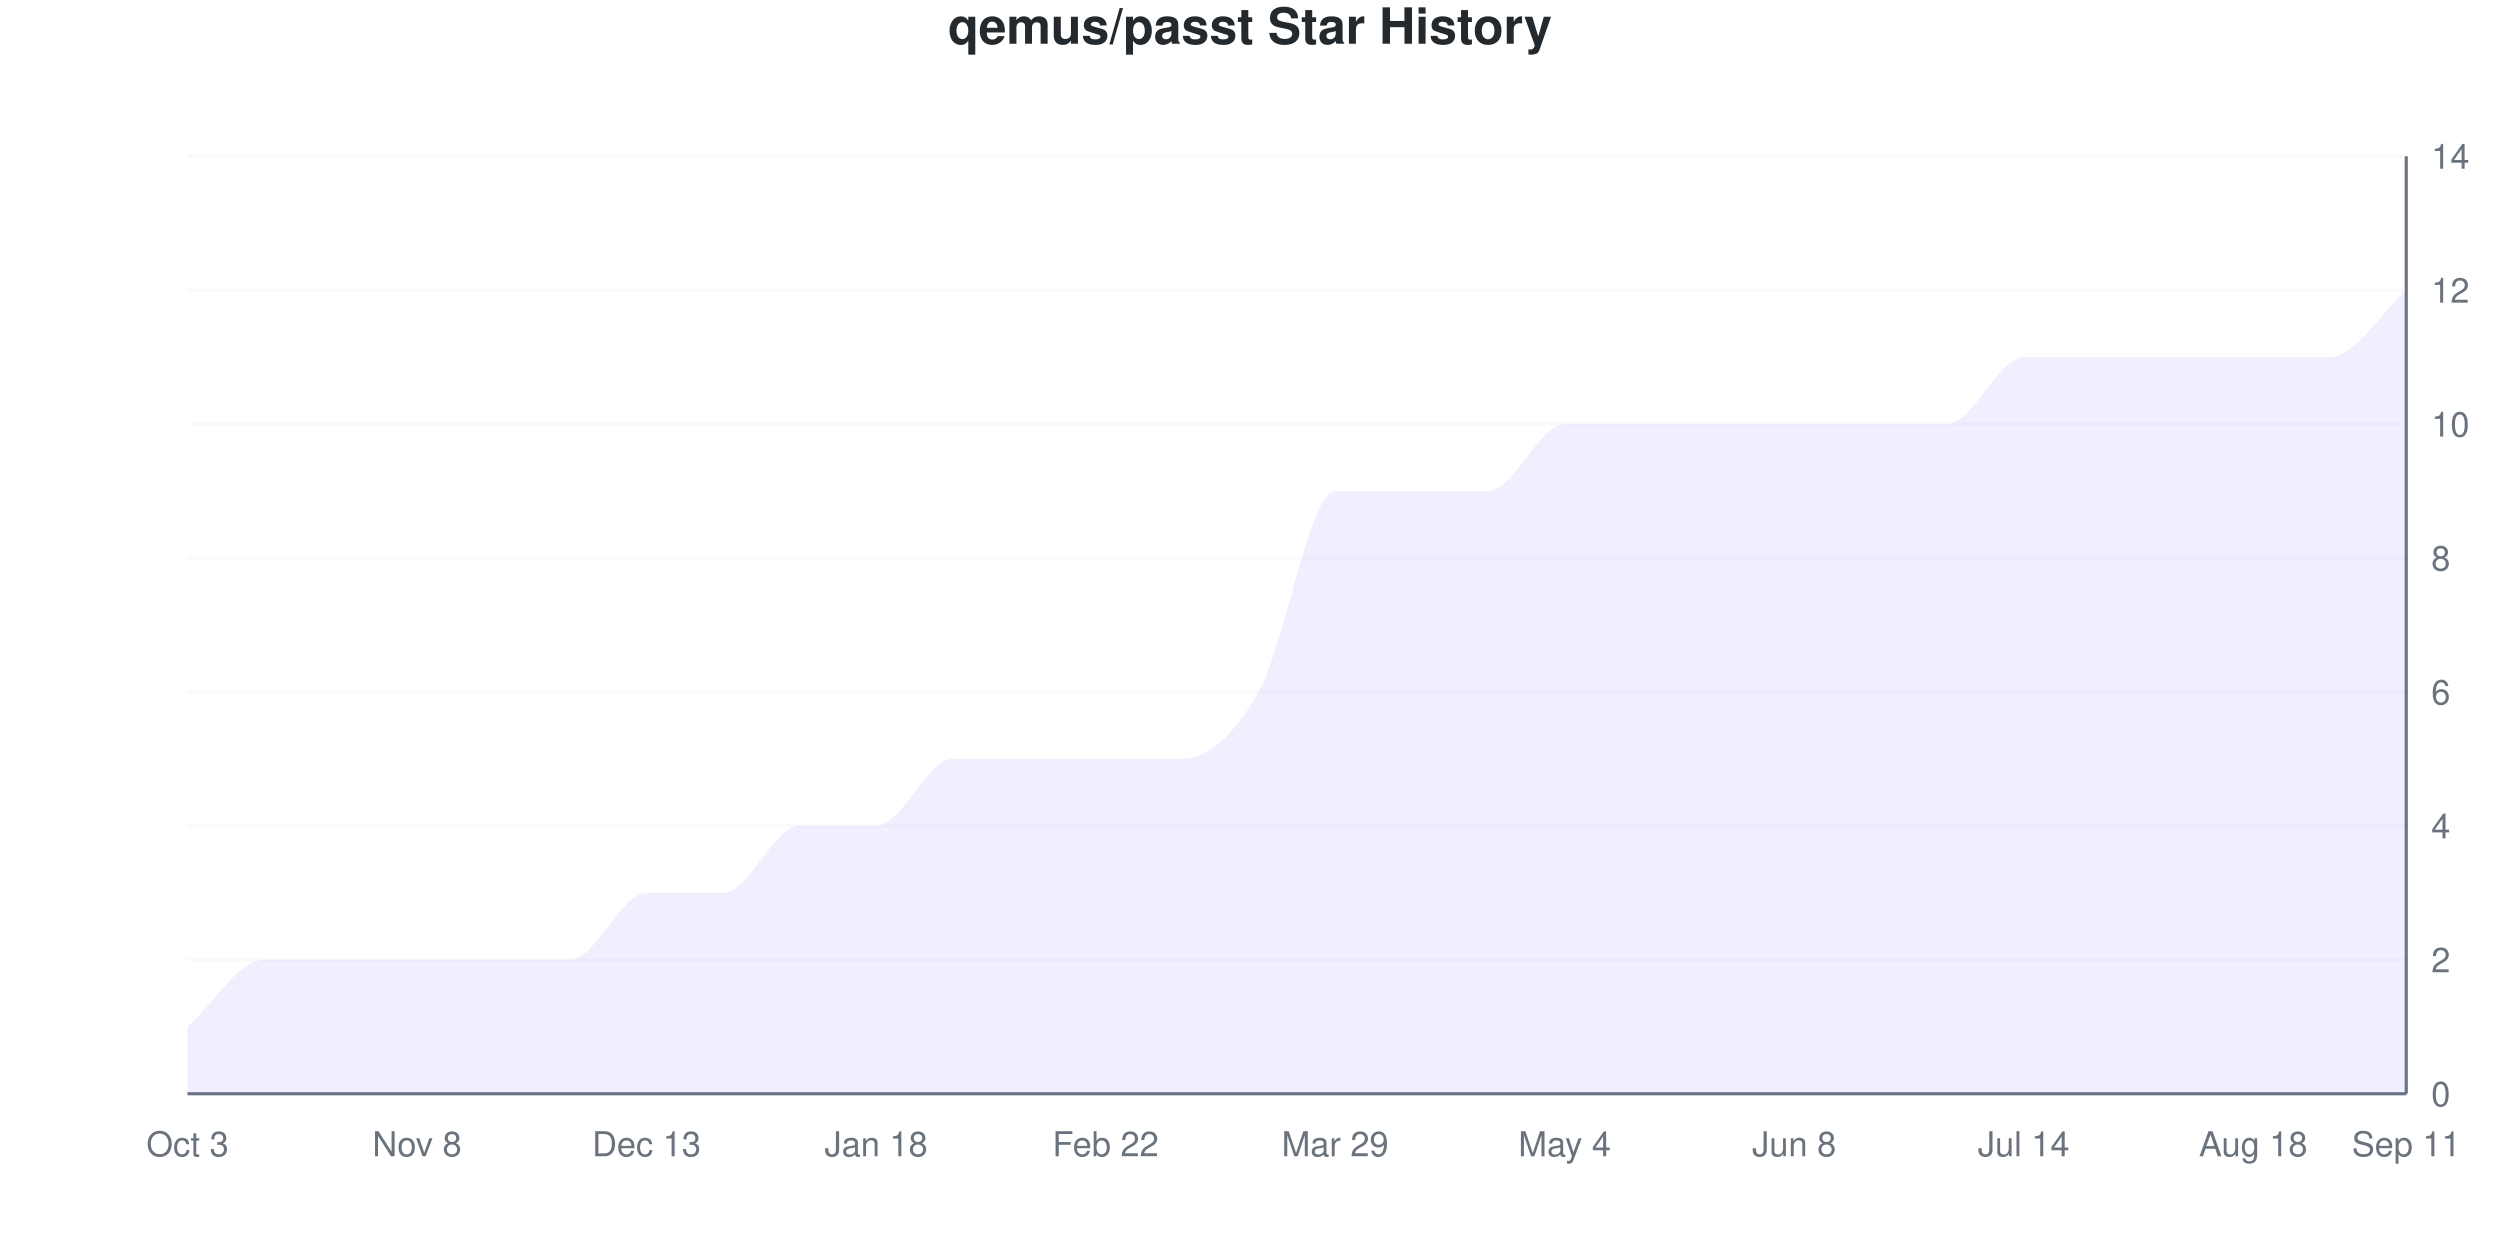
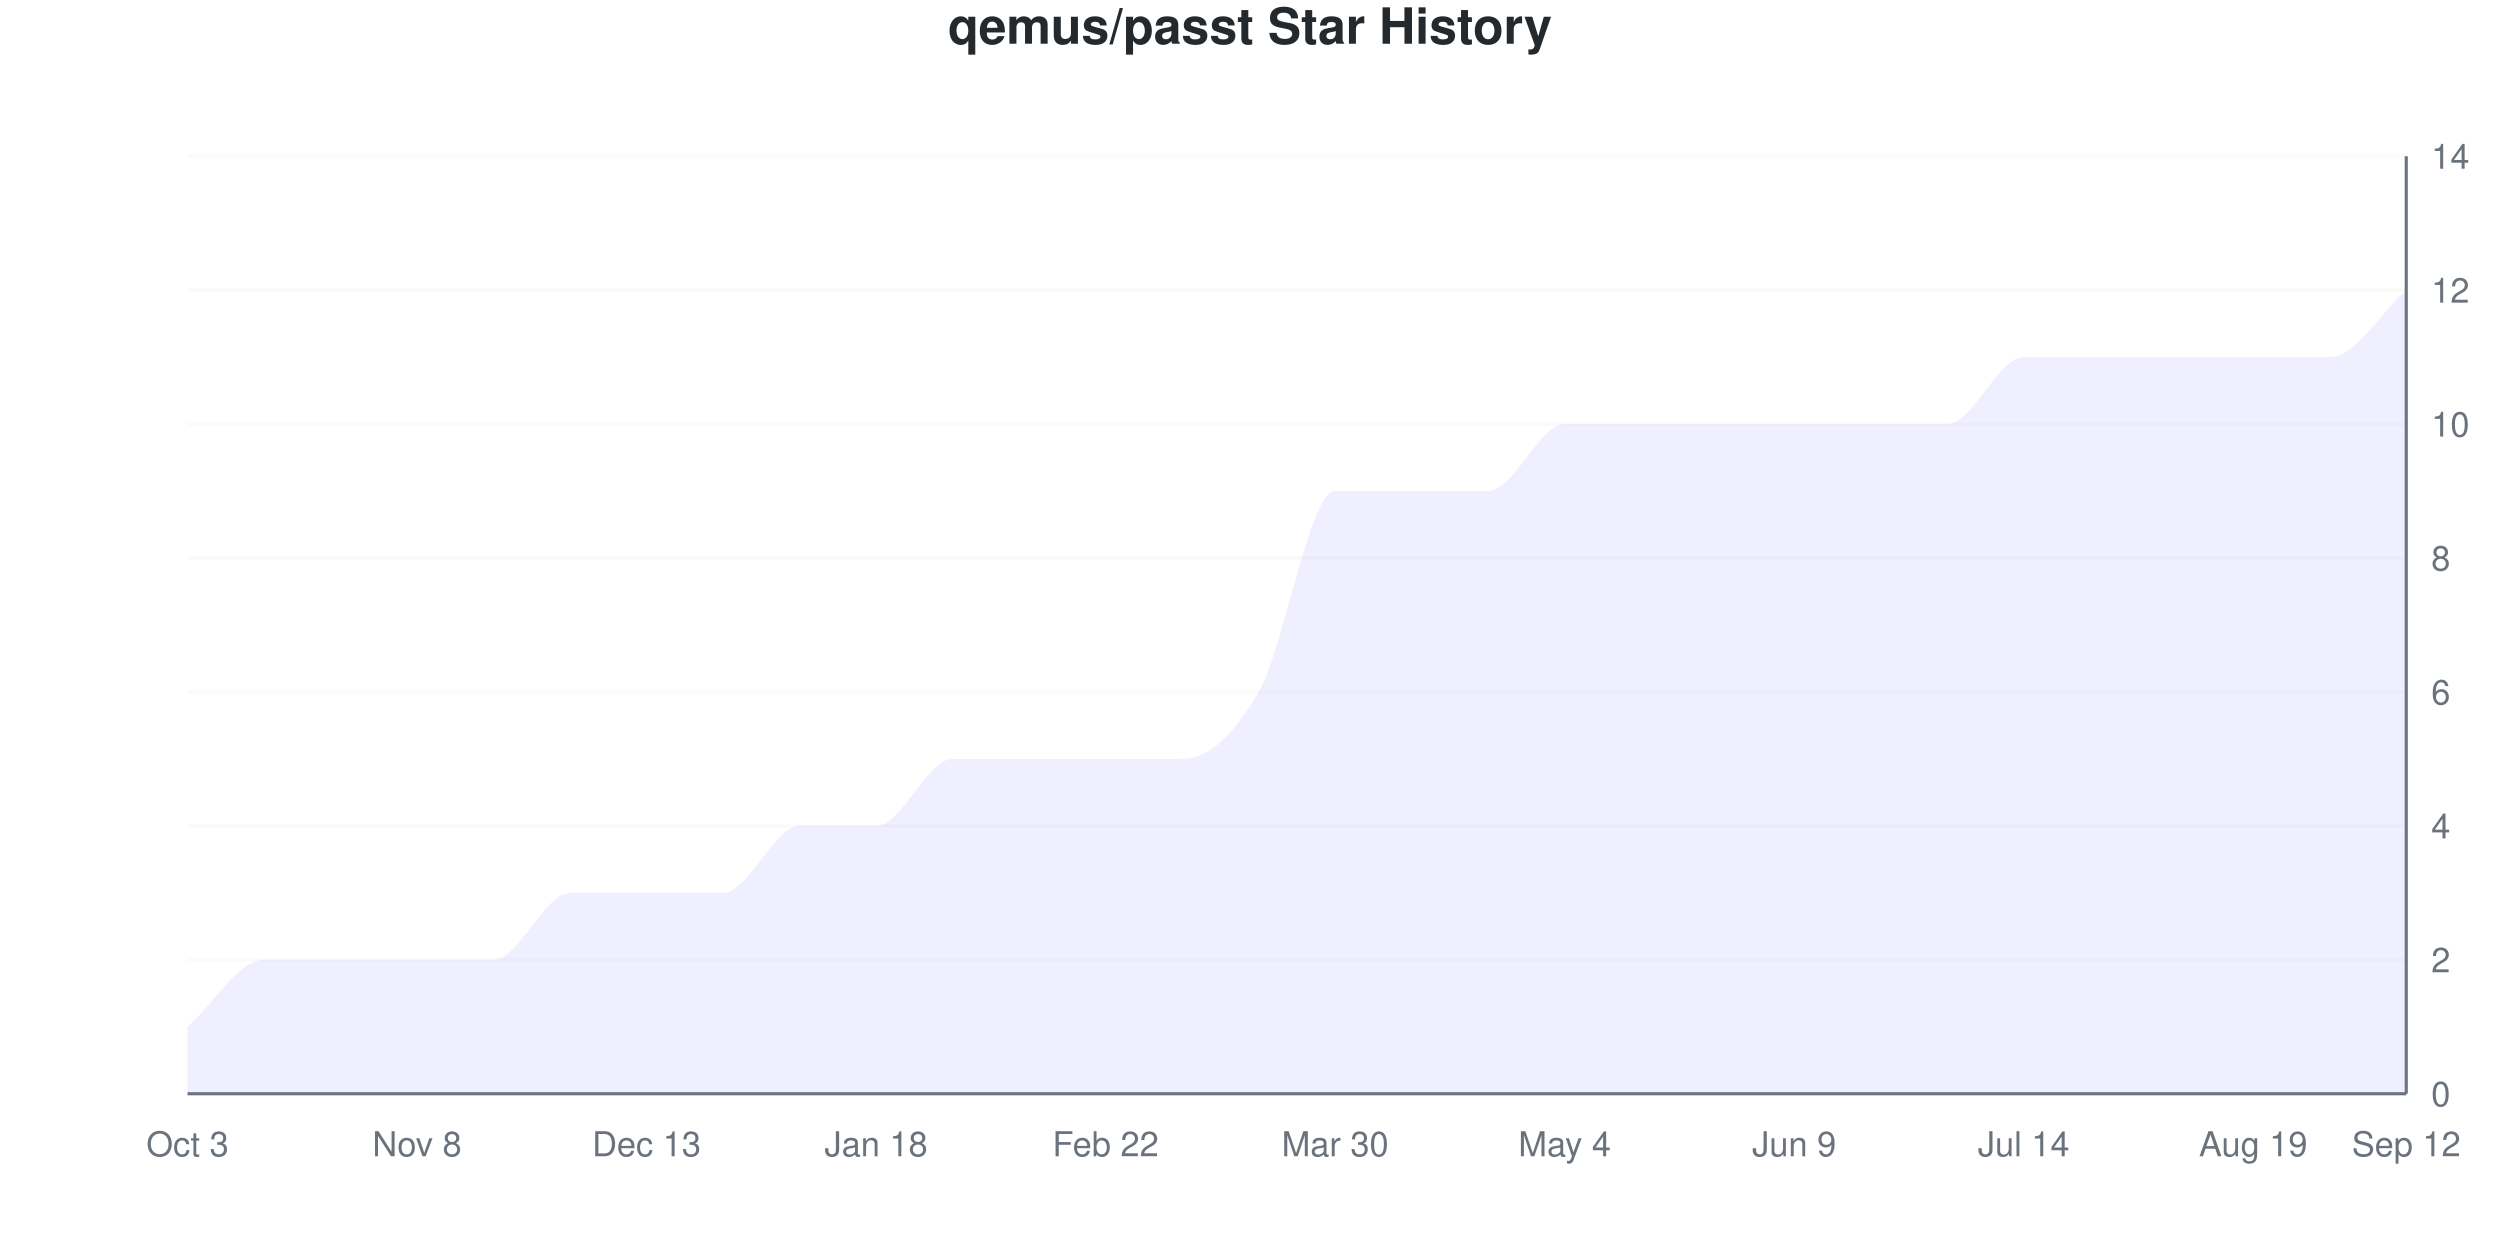
<svg xmlns="http://www.w3.org/2000/svg" viewBox="0 0 800 400" width="800" height="400">
  <style>
    @keyframes drawLine {
      to { stroke-dashoffset: 0; }
    }
    @keyframes fadeInPoint {
      from { opacity: 0; }
      to { opacity: 1; }
    }
    .data-line-0 {
      stroke-dasharray: 1261;
      stroke-dashoffset: 1261;
      animation: drawLine 2s ease-out forwards;
    }
    .data-point {
      opacity: 0;
      animation: fadeInPoint 0.5s ease-out forwards;
    }
    .chart-bg { fill: #fff; }
    .chart-text { fill: #24292e; }
    .chart-muted { fill: #6a737d; }
    .chart-grid { stroke: #eee; }
    .chart-axis { stroke: #6a737d; }
    @media (prefers-color-scheme: dark) {
      .chart-bg { fill: #0d1117; }
      .chart-text { fill: #e6edf3; }
      .chart-muted { fill: #8b949e; }
      .chart-grid { stroke: #21262d; }
      .chart-axis { stroke: #8b949e; }
    }
  </style>
  <rect width="800" height="400" class="chart-bg" />
  <text x="400" y="14" text-anchor="middle" class="chart-text" font-size="16" font-weight="bold" font-family="-apple-system, BlinkMacSystemFont, 'Segoe UI', Helvetica, Arial, sans-serif">qemus/passt Star History</text>
  <g class="grid">
    <line x1="60" y1="350" x2="770" y2="350" class="chart-grid" stroke-opacity="0.3" />
    <text x="778" y="354" text-anchor="start" class="chart-muted" font-size="11" font-family="-apple-system, BlinkMacSystemFont, 'Segoe UI', Helvetica, Arial, sans-serif">0</text>
    <line x1="60" y1="307.143" x2="770" y2="307.143" class="chart-grid" stroke-opacity="0.3" />
    <text x="778" y="311.143" text-anchor="start" class="chart-muted" font-size="11" font-family="-apple-system, BlinkMacSystemFont, 'Segoe UI', Helvetica, Arial, sans-serif">2</text>
    <line x1="60" y1="264.286" x2="770" y2="264.286" class="chart-grid" stroke-opacity="0.3" />
    <text x="778" y="268.286" text-anchor="start" class="chart-muted" font-size="11" font-family="-apple-system, BlinkMacSystemFont, 'Segoe UI', Helvetica, Arial, sans-serif">4</text>
    <line x1="60" y1="221.429" x2="770" y2="221.429" class="chart-grid" stroke-opacity="0.3" />
    <text x="778" y="225.429" text-anchor="start" class="chart-muted" font-size="11" font-family="-apple-system, BlinkMacSystemFont, 'Segoe UI', Helvetica, Arial, sans-serif">6</text>
    <line x1="60" y1="178.571" x2="770" y2="178.571" class="chart-grid" stroke-opacity="0.3" />
    <text x="778" y="182.571" text-anchor="start" class="chart-muted" font-size="11" font-family="-apple-system, BlinkMacSystemFont, 'Segoe UI', Helvetica, Arial, sans-serif">8</text>
    <line x1="60" y1="135.714" x2="770" y2="135.714" class="chart-grid" stroke-opacity="0.3" />
    <text x="778" y="139.714" text-anchor="start" class="chart-muted" font-size="11" font-family="-apple-system, BlinkMacSystemFont, 'Segoe UI', Helvetica, Arial, sans-serif">10</text>
    <line x1="60" y1="92.857" x2="770" y2="92.857" class="chart-grid" stroke-opacity="0.3" />
    <text x="778" y="96.857" text-anchor="start" class="chart-muted" font-size="11" font-family="-apple-system, BlinkMacSystemFont, 'Segoe UI', Helvetica, Arial, sans-serif">12</text>
    <line x1="60" y1="50" x2="770" y2="50" class="chart-grid" stroke-opacity="0.3" />
    <text x="778" y="54" text-anchor="start" class="chart-muted" font-size="11" font-family="-apple-system, BlinkMacSystemFont, 'Segoe UI', Helvetica, Arial, sans-serif">14</text>
  </g>
  <g class="milestones">
    
  </g>
  <g class="x-axis">
    <text x="60" y="370" text-anchor="middle" class="chart-muted" font-size="11" font-family="-apple-system, BlinkMacSystemFont, 'Segoe UI', Helvetica, Arial, sans-serif">Oct 3</text>
    <text x="133.448" y="370" text-anchor="middle" class="chart-muted" font-size="11" font-family="-apple-system, BlinkMacSystemFont, 'Segoe UI', Helvetica, Arial, sans-serif">Nov 8</text>
    <text x="206.897" y="370" text-anchor="middle" class="chart-muted" font-size="11" font-family="-apple-system, BlinkMacSystemFont, 'Segoe UI', Helvetica, Arial, sans-serif">Dec 13</text>
    <text x="280.345" y="370" text-anchor="middle" class="chart-muted" font-size="11" font-family="-apple-system, BlinkMacSystemFont, 'Segoe UI', Helvetica, Arial, sans-serif">Jan 18</text>
    <text x="353.793" y="370" text-anchor="middle" class="chart-muted" font-size="11" font-family="-apple-system, BlinkMacSystemFont, 'Segoe UI', Helvetica, Arial, sans-serif">Feb 22</text>
-     <text x="427.241" y="370" text-anchor="middle" class="chart-muted" font-size="11" font-family="-apple-system, BlinkMacSystemFont, 'Segoe UI', Helvetica, Arial, sans-serif">Mar 29</text>
+     <text x="427.241" y="370" text-anchor="middle" class="chart-muted" font-size="11" font-family="-apple-system, BlinkMacSystemFont, 'Segoe UI', Helvetica, Arial, sans-serif">Mar 30</text>
    <text x="500.69" y="370" text-anchor="middle" class="chart-muted" font-size="11" font-family="-apple-system, BlinkMacSystemFont, 'Segoe UI', Helvetica, Arial, sans-serif">May 4</text>
-     <text x="574.138" y="370" text-anchor="middle" class="chart-muted" font-size="11" font-family="-apple-system, BlinkMacSystemFont, 'Segoe UI', Helvetica, Arial, sans-serif">Jun 8</text>
+     <text x="574.138" y="370" text-anchor="middle" class="chart-muted" font-size="11" font-family="-apple-system, BlinkMacSystemFont, 'Segoe UI', Helvetica, Arial, sans-serif">Jun 9</text>
    <text x="647.586" y="370" text-anchor="middle" class="chart-muted" font-size="11" font-family="-apple-system, BlinkMacSystemFont, 'Segoe UI', Helvetica, Arial, sans-serif">Jul 14</text>
-     <text x="721.034" y="370" text-anchor="middle" class="chart-muted" font-size="11" font-family="-apple-system, BlinkMacSystemFont, 'Segoe UI', Helvetica, Arial, sans-serif">Aug 18</text>
-     <text x="770" y="370" text-anchor="middle" class="chart-muted" font-size="11" font-family="-apple-system, BlinkMacSystemFont, 'Segoe UI', Helvetica, Arial, sans-serif">Sep 11</text>
+     <text x="721.034" y="370" text-anchor="middle" class="chart-muted" font-size="11" font-family="-apple-system, BlinkMacSystemFont, 'Segoe UI', Helvetica, Arial, sans-serif">Aug 19</text>
+     <text x="770" y="370" text-anchor="middle" class="chart-muted" font-size="11" font-family="-apple-system, BlinkMacSystemFont, 'Segoe UI', Helvetica, Arial, sans-serif">Sep 12</text>
  </g>
  <line x1="770" y1="50" x2="770" y2="350" class="chart-axis" stroke-width="1" />
  <line x1="60" y1="350" x2="770" y2="350" class="chart-axis" stroke-width="1" />
-   <path d="M60,350 L60,328.571 C68.161,321.429 76.322,307.143 84.483,307.143 C92.644,307.143 100.805,307.143 108.966,307.143 C117.126,307.143 125.287,307.143 133.448,307.143 C141.609,307.143 149.77,307.143 157.931,307.143 C166.092,307.143 174.253,307.143 182.414,307.143 C190.575,307.143 198.736,285.714 206.897,285.714 C215.057,285.714 223.218,285.714 231.379,285.714 C239.54,285.714 247.701,264.286 255.862,264.286 C264.023,264.286 272.184,264.286 280.345,264.286 C288.506,264.286 296.667,242.857 304.828,242.857 C312.989,242.857 321.149,242.857 329.31,242.857 C337.471,242.857 345.632,242.857 353.793,242.857 C361.954,242.857 370.115,242.857 378.276,242.857 C386.437,242.857 394.598,235.714 402.759,221.429 C410.92,207.143 419.08,157.143 427.241,157.143 C435.402,157.143 443.563,157.143 451.724,157.143 C459.885,157.143 468.046,157.143 476.207,157.143 C484.368,157.143 492.529,135.714 500.69,135.714 C508.851,135.714 517.011,135.714 525.172,135.714 C533.333,135.714 541.494,135.714 549.655,135.714 C557.816,135.714 565.977,135.714 574.138,135.714 C582.299,135.714 590.46,135.714 598.621,135.714 C606.782,135.714 614.943,135.714 623.103,135.714 C631.264,135.714 639.425,114.286 647.586,114.286 C655.747,114.286 663.908,114.286 672.069,114.286 C680.23,114.286 688.391,114.286 696.552,114.286 C704.713,114.286 712.874,114.286 721.034,114.286 C729.195,114.286 737.356,114.286 745.517,114.286 C753.678,114.286 761.839,100 770,92.857 L770,350 L60,350 Z" fill="#6b63ff" fill-opacity="0.1" />
-   <path d="M60,350 L60,328.571 C68.161,321.429 76.322,307.143 84.483,307.143 C92.644,307.143 100.805,307.143 108.966,307.143 C117.126,307.143 125.287,307.143 133.448,307.143 C141.609,307.143 149.77,307.143 157.931,307.143 C166.092,307.143 174.253,307.143 182.414,307.143 C190.575,307.143 198.736,285.714 206.897,285.714 C215.057,285.714 223.218,285.714 231.379,285.714 C239.54,285.714 247.701,264.286 255.862,264.286 C264.023,264.286 272.184,264.286 280.345,264.286 C288.506,264.286 296.667,242.857 304.828,242.857 C312.989,242.857 321.149,242.857 329.31,242.857 C337.471,242.857 345.632,242.857 353.793,242.857 C361.954,242.857 370.115,242.857 378.276,242.857 C386.437,242.857 394.598,235.714 402.759,221.429 C410.92,207.143 419.08,157.143 427.241,157.143 C435.402,157.143 443.563,157.143 451.724,157.143 C459.885,157.143 468.046,157.143 476.207,157.143 C484.368,157.143 492.529,135.714 500.69,135.714 C508.851,135.714 517.011,135.714 525.172,135.714 C533.333,135.714 541.494,135.714 549.655,135.714 C557.816,135.714 565.977,135.714 574.138,135.714 C582.299,135.714 590.46,135.714 598.621,135.714 C606.782,135.714 614.943,135.714 623.103,135.714 C631.264,135.714 639.425,114.286 647.586,114.286 C655.747,114.286 663.908,114.286 672.069,114.286 C680.23,114.286 688.391,114.286 696.552,114.286 C704.713,114.286 712.874,114.286 721.034,114.286 C729.195,114.286 737.356,114.286 745.517,114.286 C753.678,114.286 761.839,100 770,92.857" fill="none" stroke="#6b63ff" stroke-width="2.5" class="data-line-0" />
+   <path d="M60,350 L60,328.571 C68.161,321.429 76.322,307.143 84.483,307.143 C92.644,307.143 100.805,307.143 108.966,307.143 C117.126,307.143 125.287,307.143 133.448,307.143 C141.609,307.143 149.77,307.143 157.931,307.143 C166.092,307.143 174.253,285.714 182.414,285.714 C190.575,285.714 198.736,285.714 206.897,285.714 C215.057,285.714 223.218,285.714 231.379,285.714 C239.54,285.714 247.701,264.286 255.862,264.286 C264.023,264.286 272.184,264.286 280.345,264.286 C288.506,264.286 296.667,242.857 304.828,242.857 C312.989,242.857 321.149,242.857 329.31,242.857 C337.471,242.857 345.632,242.857 353.793,242.857 C361.954,242.857 370.115,242.857 378.276,242.857 C386.437,242.857 394.598,235.714 402.759,221.429 C410.92,207.143 419.08,157.143 427.241,157.143 C435.402,157.143 443.563,157.143 451.724,157.143 C459.885,157.143 468.046,157.143 476.207,157.143 C484.368,157.143 492.529,135.714 500.69,135.714 C508.851,135.714 517.011,135.714 525.172,135.714 C533.333,135.714 541.494,135.714 549.655,135.714 C557.816,135.714 565.977,135.714 574.138,135.714 C582.299,135.714 590.46,135.714 598.621,135.714 C606.782,135.714 614.943,135.714 623.103,135.714 C631.264,135.714 639.425,114.286 647.586,114.286 C655.747,114.286 663.908,114.286 672.069,114.286 C680.23,114.286 688.391,114.286 696.552,114.286 C704.713,114.286 712.874,114.286 721.034,114.286 C729.195,114.286 737.356,114.286 745.517,114.286 C753.678,114.286 761.839,100 770,92.857 L770,350 L60,350 Z" fill="#6b63ff" fill-opacity="0.1" />
+   <path d="M60,350 L60,328.571 C68.161,321.429 76.322,307.143 84.483,307.143 C92.644,307.143 100.805,307.143 108.966,307.143 C117.126,307.143 125.287,307.143 133.448,307.143 C141.609,307.143 149.77,307.143 157.931,307.143 C166.092,307.143 174.253,285.714 182.414,285.714 C190.575,285.714 198.736,285.714 206.897,285.714 C215.057,285.714 223.218,285.714 231.379,285.714 C239.54,285.714 247.701,264.286 255.862,264.286 C264.023,264.286 272.184,264.286 280.345,264.286 C288.506,264.286 296.667,242.857 304.828,242.857 C312.989,242.857 321.149,242.857 329.31,242.857 C337.471,242.857 345.632,242.857 353.793,242.857 C361.954,242.857 370.115,242.857 378.276,242.857 C386.437,242.857 394.598,235.714 402.759,221.429 C410.92,207.143 419.08,157.143 427.241,157.143 C435.402,157.143 443.563,157.143 451.724,157.143 C459.885,157.143 468.046,157.143 476.207,157.143 C484.368,157.143 492.529,135.714 500.69,135.714 C508.851,135.714 517.011,135.714 525.172,135.714 C533.333,135.714 541.494,135.714 549.655,135.714 C557.816,135.714 565.977,135.714 574.138,135.714 C582.299,135.714 590.46,135.714 598.621,135.714 C606.782,135.714 614.943,135.714 623.103,135.714 C631.264,135.714 639.425,114.286 647.586,114.286 C655.747,114.286 663.908,114.286 672.069,114.286 C680.23,114.286 688.391,114.286 696.552,114.286 C704.713,114.286 712.874,114.286 721.034,114.286 C729.195,114.286 737.356,114.286 745.517,114.286 C753.678,114.286 761.839,100 770,92.857" fill="none" stroke="#6b63ff" stroke-width="2.5" class="data-line-0" />
  <g class="points">
    <circle cx="60" cy="328.571" r="4" fill="#6b63ff" class="data-point" style="animation-delay: 1.50s" />
    <circle cx="84.483" cy="307.143" r="4" fill="#6b63ff" class="data-point" style="animation-delay: 1.55s" />
    <circle cx="108.966" cy="307.143" r="4" fill="#6b63ff" class="data-point" style="animation-delay: 1.60s" />
    <circle cx="133.448" cy="307.143" r="4" fill="#6b63ff" class="data-point" style="animation-delay: 1.65s" />
    <circle cx="157.931" cy="307.143" r="4" fill="#6b63ff" class="data-point" style="animation-delay: 1.70s" />
-     <circle cx="182.414" cy="307.143" r="4" fill="#6b63ff" class="data-point" style="animation-delay: 1.75s" />
+     <circle cx="182.414" cy="285.714" r="4" fill="#6b63ff" class="data-point" style="animation-delay: 1.75s" />
    <circle cx="206.897" cy="285.714" r="4" fill="#6b63ff" class="data-point" style="animation-delay: 1.80s" />
    <circle cx="231.379" cy="285.714" r="4" fill="#6b63ff" class="data-point" style="animation-delay: 1.85s" />
    <circle cx="255.862" cy="264.286" r="4" fill="#6b63ff" class="data-point" style="animation-delay: 1.90s" />
    <circle cx="280.345" cy="264.286" r="4" fill="#6b63ff" class="data-point" style="animation-delay: 1.95s" />
    <circle cx="304.828" cy="242.857" r="4" fill="#6b63ff" class="data-point" style="animation-delay: 2.00s" />
    <circle cx="329.31" cy="242.857" r="4" fill="#6b63ff" class="data-point" style="animation-delay: 2.05s" />
    <circle cx="353.793" cy="242.857" r="4" fill="#6b63ff" class="data-point" style="animation-delay: 2.10s" />
    <circle cx="378.276" cy="242.857" r="4" fill="#6b63ff" class="data-point" style="animation-delay: 2.15s" />
    <circle cx="402.759" cy="221.429" r="4" fill="#6b63ff" class="data-point" style="animation-delay: 2.20s" />
    <circle cx="427.241" cy="157.143" r="4" fill="#6b63ff" class="data-point" style="animation-delay: 2.25s" />
    <circle cx="451.724" cy="157.143" r="4" fill="#6b63ff" class="data-point" style="animation-delay: 2.30s" />
    <circle cx="476.207" cy="157.143" r="4" fill="#6b63ff" class="data-point" style="animation-delay: 2.35s" />
    <circle cx="500.69" cy="135.714" r="4" fill="#6b63ff" class="data-point" style="animation-delay: 2.40s" />
    <circle cx="525.172" cy="135.714" r="4" fill="#6b63ff" class="data-point" style="animation-delay: 2.45s" />
    <circle cx="549.655" cy="135.714" r="4" fill="#6b63ff" class="data-point" style="animation-delay: 2.50s" />
    <circle cx="574.138" cy="135.714" r="4" fill="#6b63ff" class="data-point" style="animation-delay: 2.55s" />
    <circle cx="598.621" cy="135.714" r="4" fill="#6b63ff" class="data-point" style="animation-delay: 2.60s" />
    <circle cx="623.103" cy="135.714" r="4" fill="#6b63ff" class="data-point" style="animation-delay: 2.65s" />
    <circle cx="647.586" cy="114.286" r="4" fill="#6b63ff" class="data-point" style="animation-delay: 2.70s" />
    <circle cx="672.069" cy="114.286" r="4" fill="#6b63ff" class="data-point" style="animation-delay: 2.75s" />
    <circle cx="696.552" cy="114.286" r="4" fill="#6b63ff" class="data-point" style="animation-delay: 2.80s" />
    <circle cx="721.034" cy="114.286" r="4" fill="#6b63ff" class="data-point" style="animation-delay: 2.85s" />
    <circle cx="745.517" cy="114.286" r="4" fill="#6b63ff" class="data-point" style="animation-delay: 2.90s" />
    <circle cx="770" cy="92.857" r="4" fill="#6b63ff" class="data-point" style="animation-delay: 2.95s" />
  </g>
</svg>
